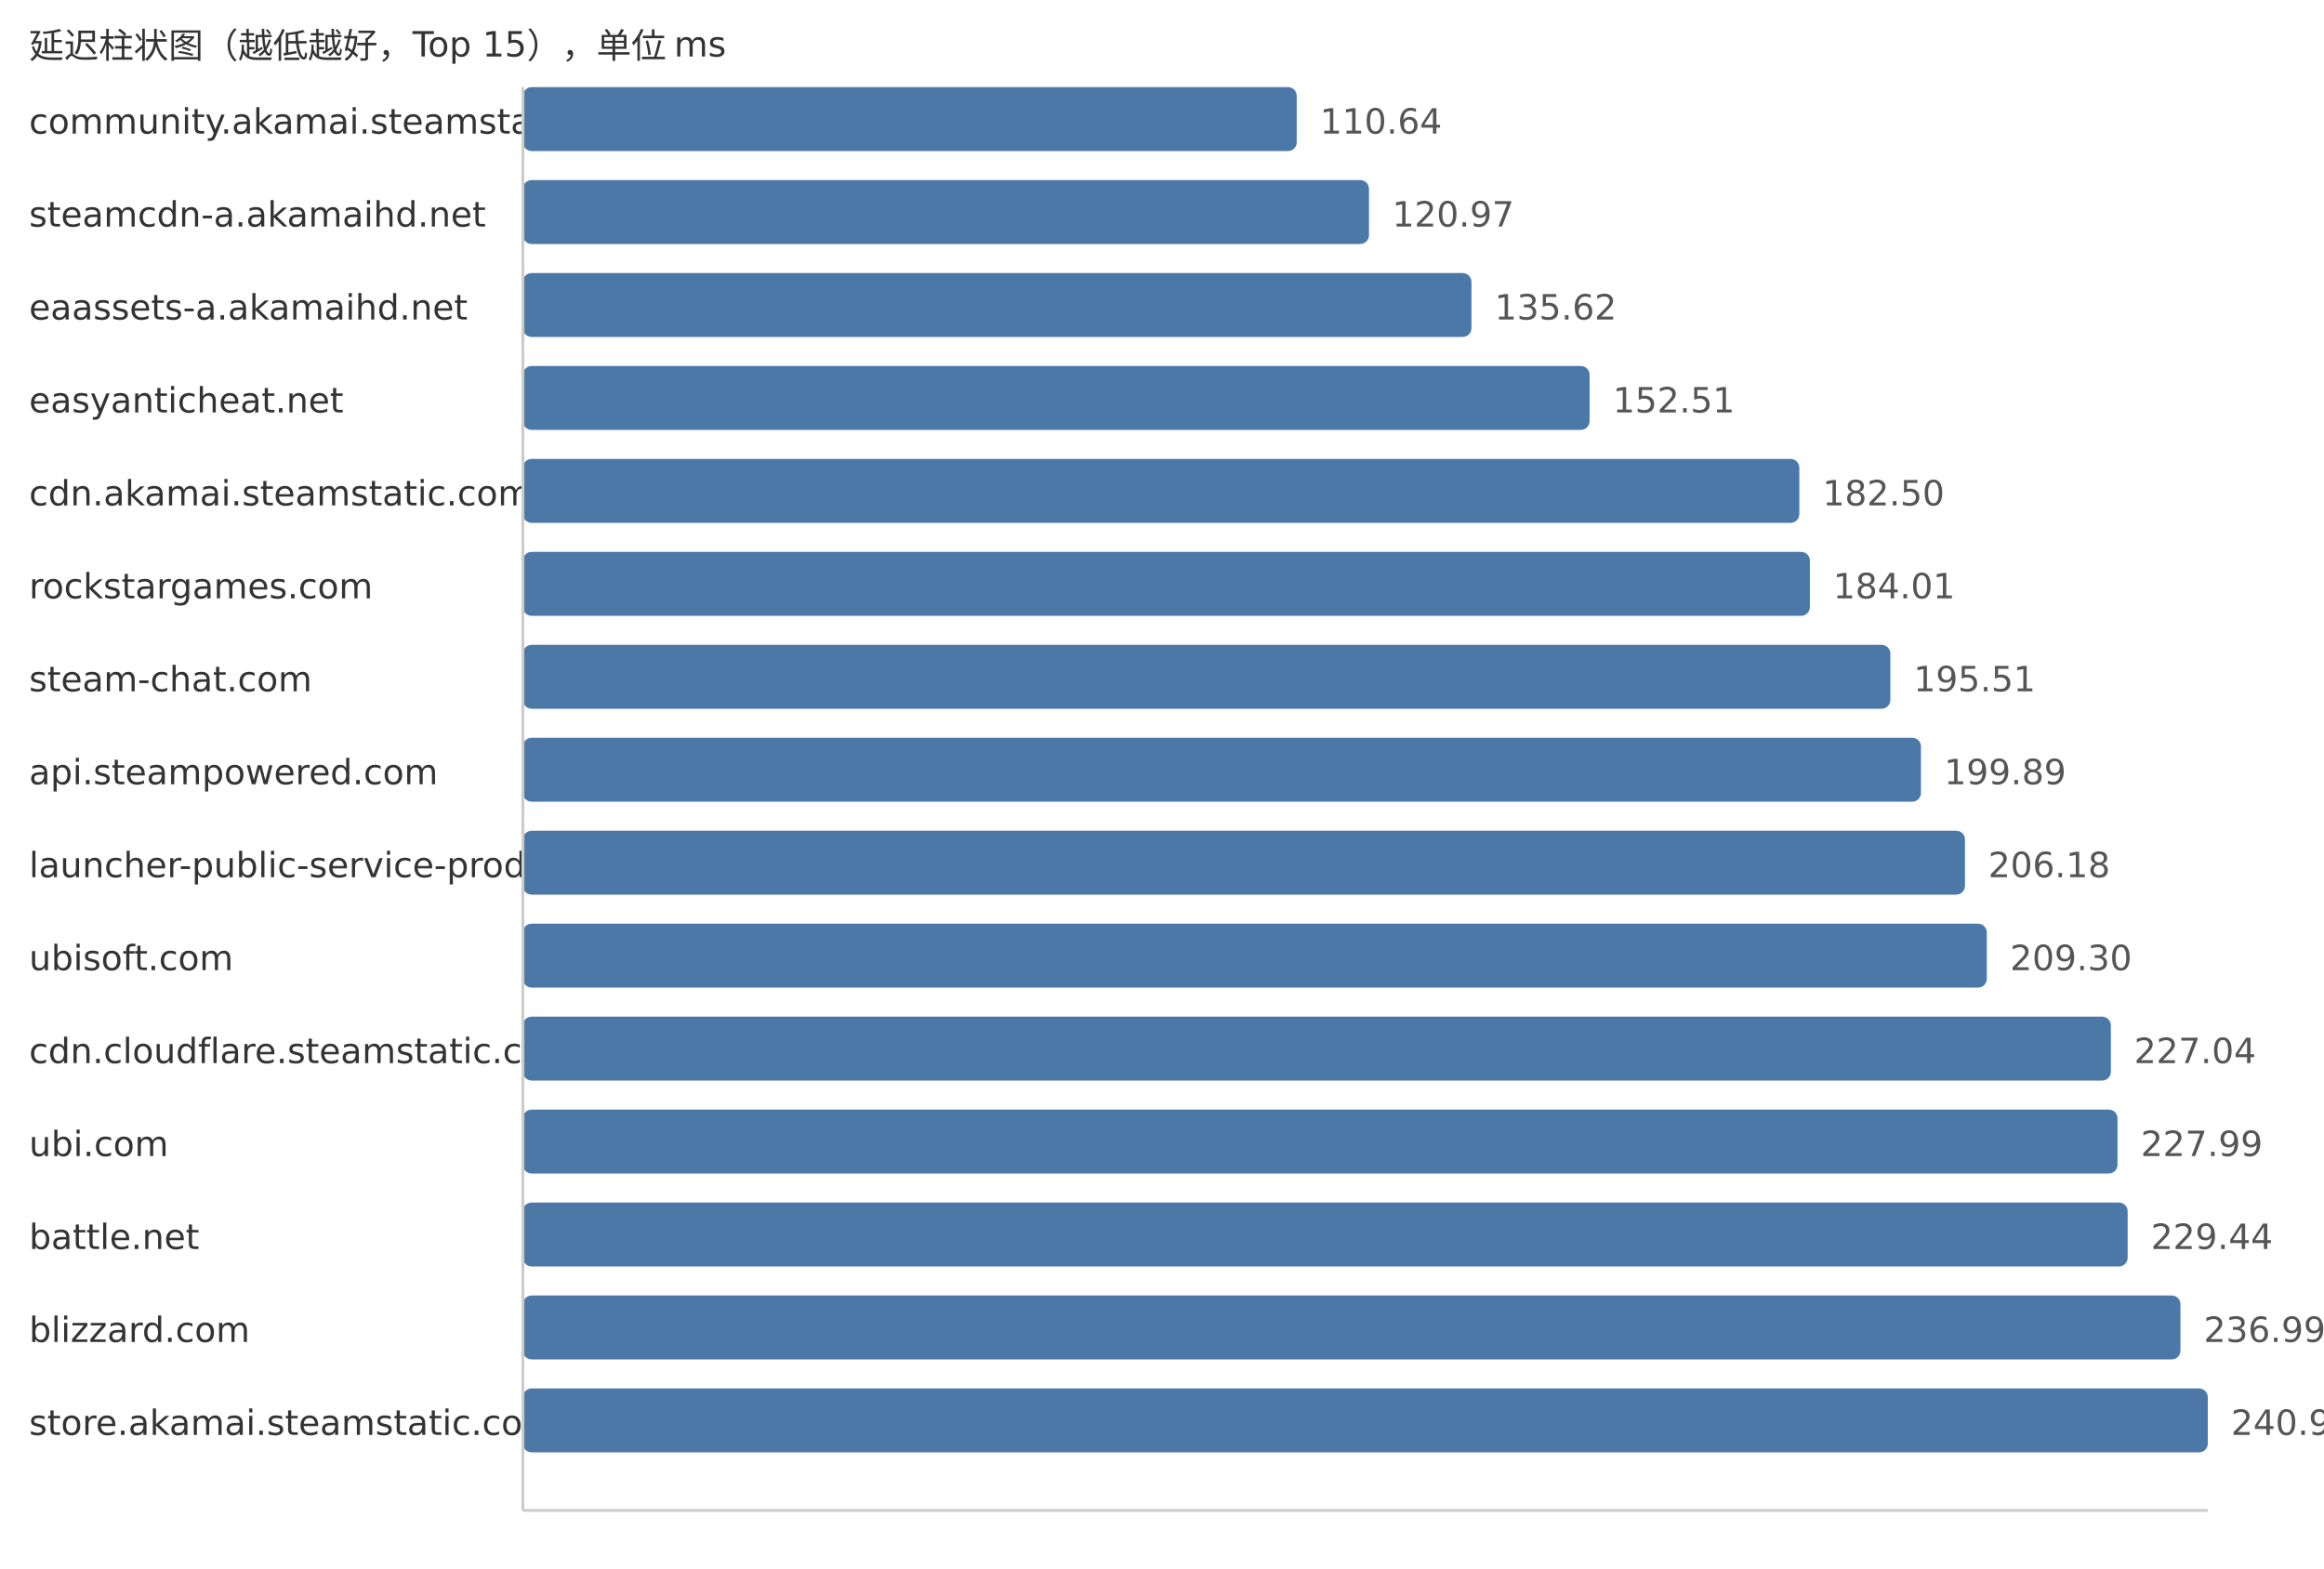
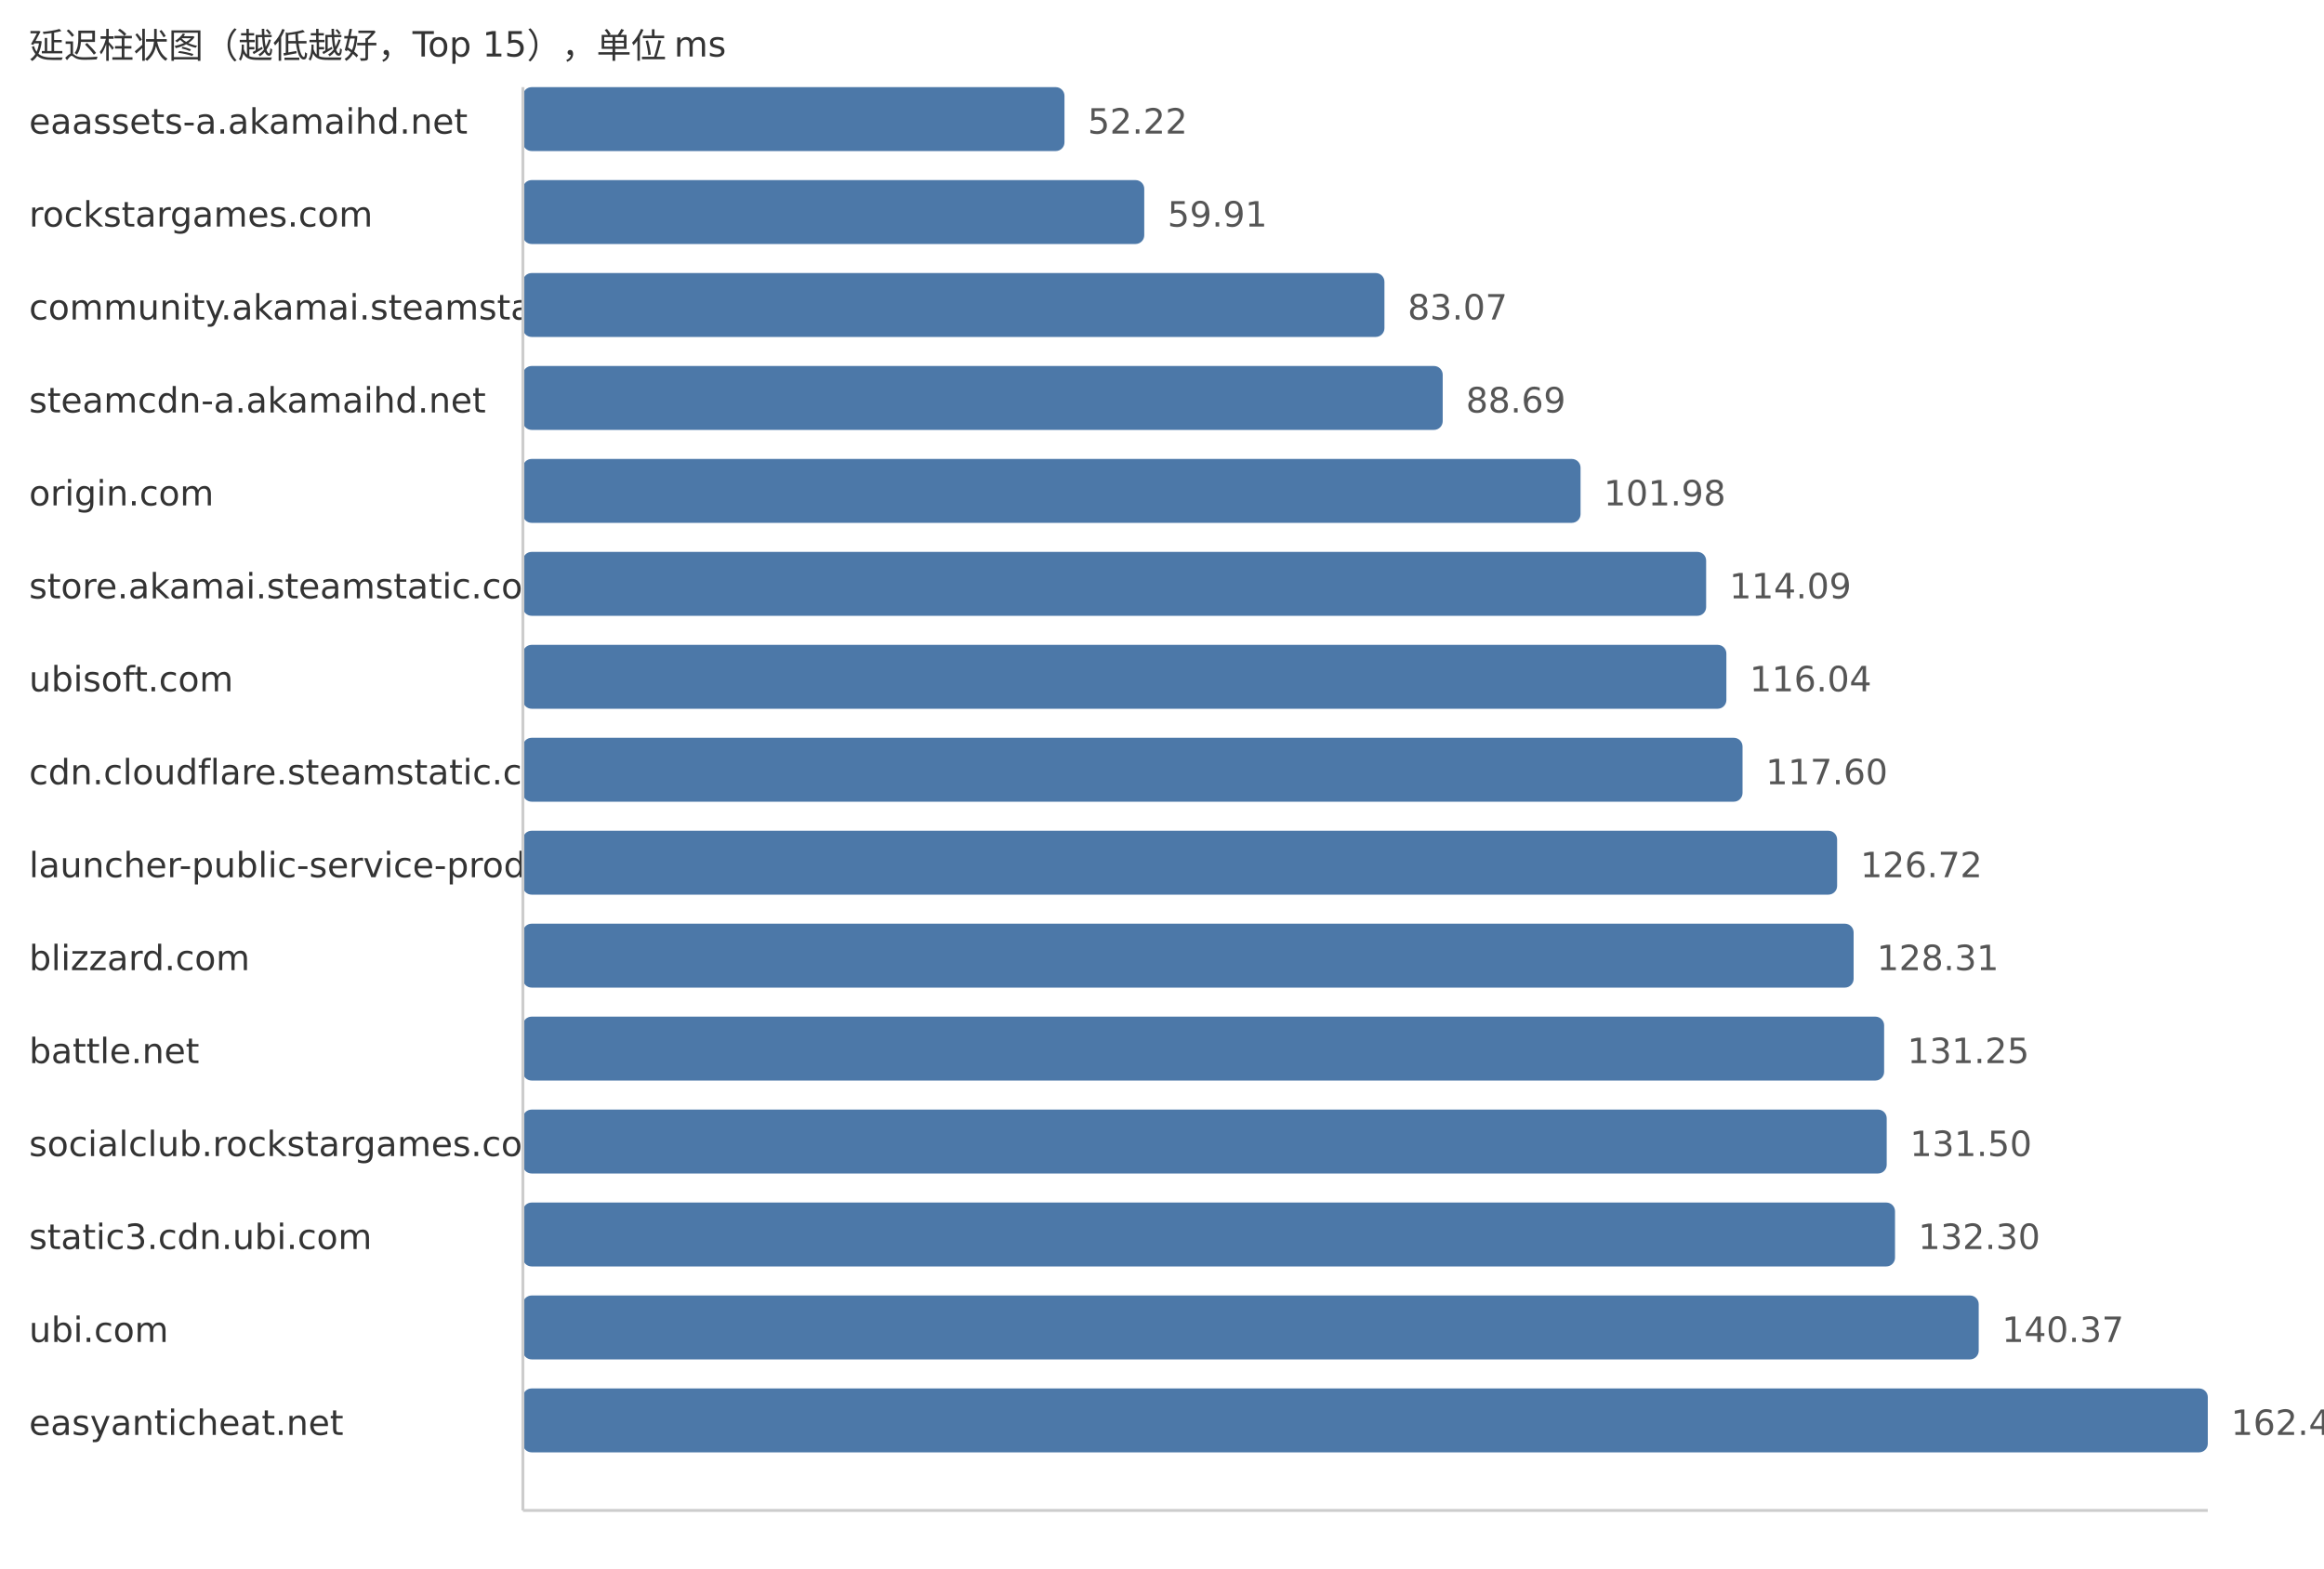
<svg xmlns="http://www.w3.org/2000/svg" width="800" height="540">
  <style> .label{font-family:DejaVu Sans,Verdana,Geneva,sans-serif;font-size:12px;fill:#333} .value{font-family:DejaVu Sans,Verdana,Geneva,sans-serif;font-size:12px;fill:#555} </style>
  <text x="10" y="20" class="label">延迟柱状图（越低越好，Top 15），单位 ms</text>
-   <text x="10" y="46" class="label">community.akamai.steamstatic.com</text>
-   <rect x="180" y="30" width="266.38" height="22" fill="#4c78a8" rx="3" />
-   <text x="454.38" y="46" class="value">110.64</text>
-   <text x="10" y="78" class="label">steamcdn-a.akamaihd.net</text>
-   <rect x="180" y="62" width="291.25" height="22" fill="#4c78a8" rx="3" />
-   <text x="479.25" y="78" class="value">120.97</text>
-   <text x="10" y="110" class="label">eaassets-a.akamaihd.net</text>
-   <rect x="180" y="94" width="326.52" height="22" fill="#4c78a8" rx="3" />
-   <text x="514.52" y="110" class="value">135.62</text>
-   <text x="10" y="142" class="label">easyanticheat.net</text>
-   <rect x="180" y="126" width="367.19" height="22" fill="#4c78a8" rx="3" />
-   <text x="555.19" y="142" class="value">152.51</text>
-   <text x="10" y="174" class="label">cdn.akamai.steamstatic.com</text>
-   <rect x="180" y="158" width="439.39" height="22" fill="#4c78a8" rx="3" />
-   <text x="627.39" y="174" class="value">182.50</text>
-   <text x="10" y="206" class="label">rockstargames.com</text>
-   <rect x="180" y="190" width="443.03" height="22" fill="#4c78a8" rx="3" />
-   <text x="631.03" y="206" class="value">184.01</text>
-   <text x="10" y="238" class="label">steam-chat.com</text>
-   <rect x="180" y="222" width="470.72" height="22" fill="#4c78a8" rx="3" />
-   <text x="658.72" y="238" class="value">195.51</text>
-   <text x="10" y="270" class="label">api.steampowered.com</text>
-   <rect x="180" y="254" width="481.26" height="22" fill="#4c78a8" rx="3" />
-   <text x="669.26" y="270" class="value">199.89</text>
+   <text x="10" y="46" class="label">eaassets-a.akamaihd.net</text>
+   <rect x="180" y="30" width="186.43" height="22" fill="#4c78a8" rx="3" />
+   <text x="374.43" y="46" class="value">52.22</text>
+   <text x="10" y="78" class="label">rockstargames.com</text>
+   <rect x="180" y="62" width="213.89" height="22" fill="#4c78a8" rx="3" />
+   <text x="401.89" y="78" class="value">59.91</text>
+   <text x="10" y="110" class="label">community.akamai.steamstatic.com</text>
+   <rect x="180" y="94" width="296.57" height="22" fill="#4c78a8" rx="3" />
+   <text x="484.57" y="110" class="value">83.07</text>
+   <text x="10" y="142" class="label">steamcdn-a.akamaihd.net</text>
+   <rect x="180" y="126" width="316.63" height="22" fill="#4c78a8" rx="3" />
+   <text x="504.63" y="142" class="value">88.69</text>
+   <text x="10" y="174" class="label">origin.com</text>
+   <rect x="180" y="158" width="364.08" height="22" fill="#4c78a8" rx="3" />
+   <text x="552.08" y="174" class="value">101.98</text>
+   <text x="10" y="206" class="label">store.akamai.steamstatic.com</text>
+   <rect x="180" y="190" width="407.31" height="22" fill="#4c78a8" rx="3" />
+   <text x="595.31" y="206" class="value">114.09</text>
+   <text x="10" y="238" class="label">ubisoft.com</text>
+   <rect x="180" y="222" width="414.28" height="22" fill="#4c78a8" rx="3" />
+   <text x="602.28" y="238" class="value">116.04</text>
+   <text x="10" y="270" class="label">cdn.cloudflare.steamstatic.com</text>
+   <rect x="180" y="254" width="419.84" height="22" fill="#4c78a8" rx="3" />
+   <text x="607.84" y="270" class="value">117.60</text>
  <text x="10" y="302" class="label">launcher-public-service-prod06.ol.epicgames.com</text>
-   <rect x="180" y="286" width="496.41" height="22" fill="#4c78a8" rx="3" />
-   <text x="684.41" y="302" class="value">206.18</text>
-   <text x="10" y="334" class="label">ubisoft.com</text>
-   <rect x="180" y="318" width="503.92" height="22" fill="#4c78a8" rx="3" />
-   <text x="691.92" y="334" class="value">209.30</text>
-   <text x="10" y="366" class="label">cdn.cloudflare.steamstatic.com</text>
-   <rect x="180" y="350" width="546.63" height="22" fill="#4c78a8" rx="3" />
-   <text x="734.63" y="366" class="value">227.04</text>
-   <text x="10" y="398" class="label">ubi.com</text>
-   <rect x="180" y="382" width="548.92" height="22" fill="#4c78a8" rx="3" />
-   <text x="736.92" y="398" class="value">227.99</text>
-   <text x="10" y="430" class="label">battle.net</text>
-   <rect x="180" y="414" width="552.41" height="22" fill="#4c78a8" rx="3" />
-   <text x="740.41" y="430" class="value">229.44</text>
-   <text x="10" y="462" class="label">blizzard.com</text>
-   <rect x="180" y="446" width="570.59" height="22" fill="#4c78a8" rx="3" />
-   <text x="758.59" y="462" class="value">236.99</text>
-   <text x="10" y="494" class="label">store.akamai.steamstatic.com</text>
+   <rect x="180" y="286" width="452.4" height="22" fill="#4c78a8" rx="3" />
+   <text x="640.4" y="302" class="value">126.72</text>
+   <text x="10" y="334" class="label">blizzard.com</text>
+   <rect x="180" y="318" width="458.08" height="22" fill="#4c78a8" rx="3" />
+   <text x="646.08" y="334" class="value">128.31</text>
+   <text x="10" y="366" class="label">battle.net</text>
+   <rect x="180" y="350" width="468.58" height="22" fill="#4c78a8" rx="3" />
+   <text x="656.58" y="366" class="value">131.25</text>
+   <text x="10" y="398" class="label">socialclub.rockstargames.com</text>
+   <rect x="180" y="382" width="469.47" height="22" fill="#4c78a8" rx="3" />
+   <text x="657.47" y="398" class="value">131.50</text>
+   <text x="10" y="430" class="label">static3.cdn.ubi.com</text>
+   <rect x="180" y="414" width="472.33" height="22" fill="#4c78a8" rx="3" />
+   <text x="660.33" y="430" class="value">132.30</text>
+   <text x="10" y="462" class="label">ubi.com</text>
+   <rect x="180" y="446" width="501.14" height="22" fill="#4c78a8" rx="3" />
+   <text x="689.14" y="462" class="value">140.37</text>
+   <text x="10" y="494" class="label">easyanticheat.net</text>
  <rect x="180" y="478" width="580.0" height="22" fill="#4c78a8" rx="3" />
-   <text x="768.0" y="494" class="value">240.90</text>
+   <text x="768.0" y="494" class="value">162.46</text>
  <line x1="180" y1="30" x2="180" y2="520" stroke="#ccc" />
  <line x1="180" y1="520" x2="760" y2="520" stroke="#ccc" />
</svg>
